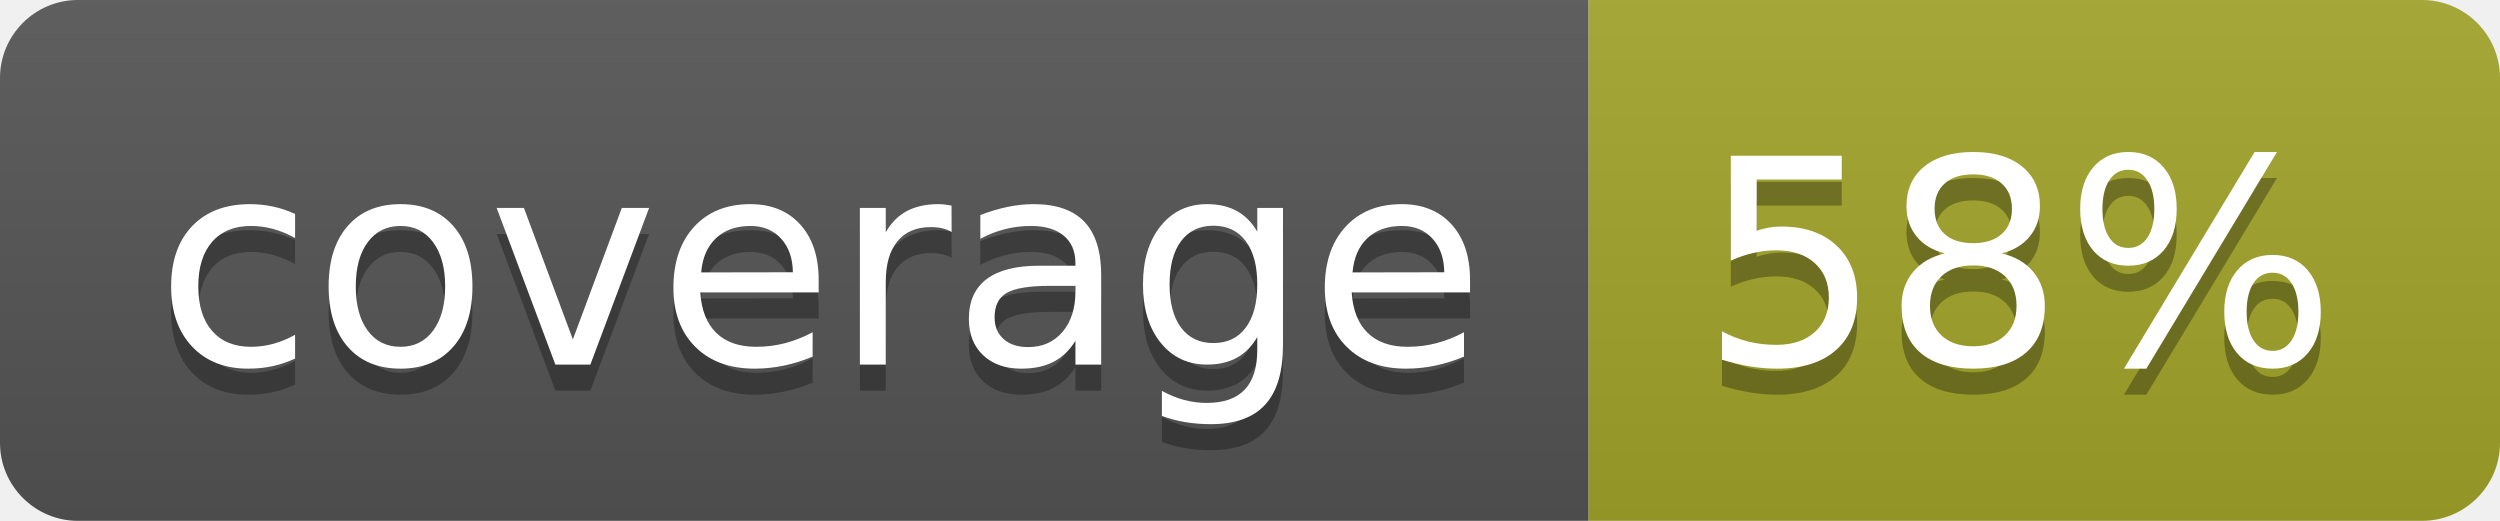
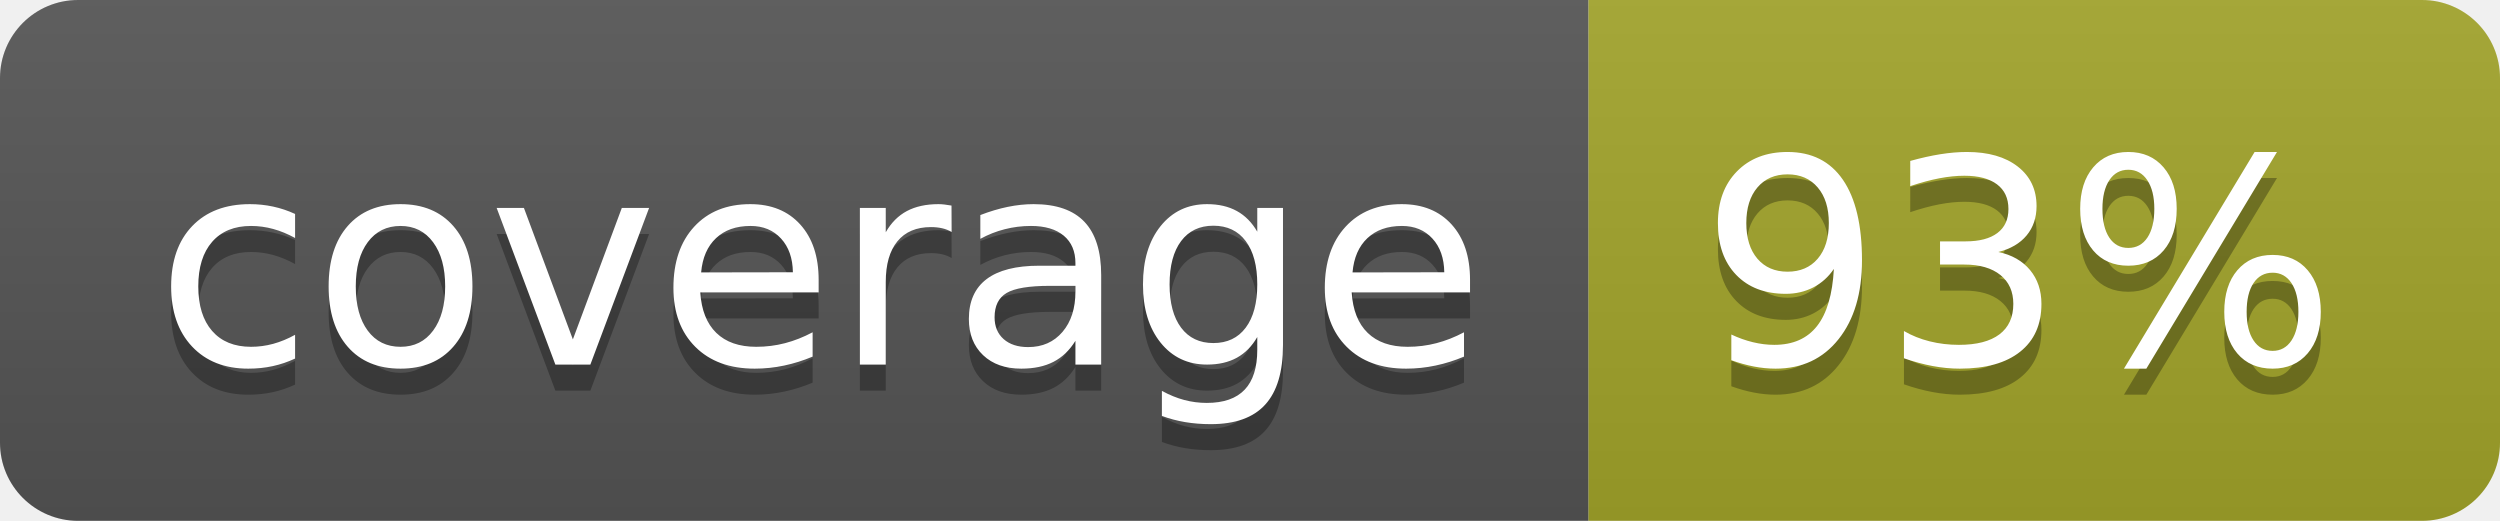
<svg xmlns="http://www.w3.org/2000/svg" width="96" height="20">
  <linearGradient id="b" x2="0" y2="100%">
    <stop offset="0" stop-color="#bbb" stop-opacity=".1" />
    <stop offset="1" stop-opacity=".1" />
  </linearGradient>
  <clipPath id="a">
    <rect width="96" height="20" rx="3" fill="#fff" />
  </clipPath>
  <g clip-path="url(#a)">
    <path fill="#555" d="M0 0h61v20H0z" />
    <path fill="#A3A52A" d="M61 0h35v20H61z" />
    <path fill="url(#b)" d="M0 0h96v20H0z" />
  </g>
  <g fill="#fff" text-anchor="middle" font-family="DejaVu Sans,Verdana,Geneva,sans-serif" font-size="110">
    <text x="315" y="150" fill="#010101" fill-opacity=".3" transform="scale(.1)" textLength="510">coverage</text>
    <text x="315" y="140" transform="scale(.1)" textLength="510">coverage</text>
-     <text x="775" y="150" fill="#010101" fill-opacity=".3" transform="scale(.1)" textLength="250">58%</text>
-     <text x="775" y="140" transform="scale(.1)" textLength="250">58%</text>
+     <text x="775" y="150" fill="#010101" fill-opacity=".3" transform="scale(.1)" textLength="250">93%</text>
+     <text x="775" y="140" transform="scale(.1)" textLength="250">93%</text>
  </g>
</svg>
